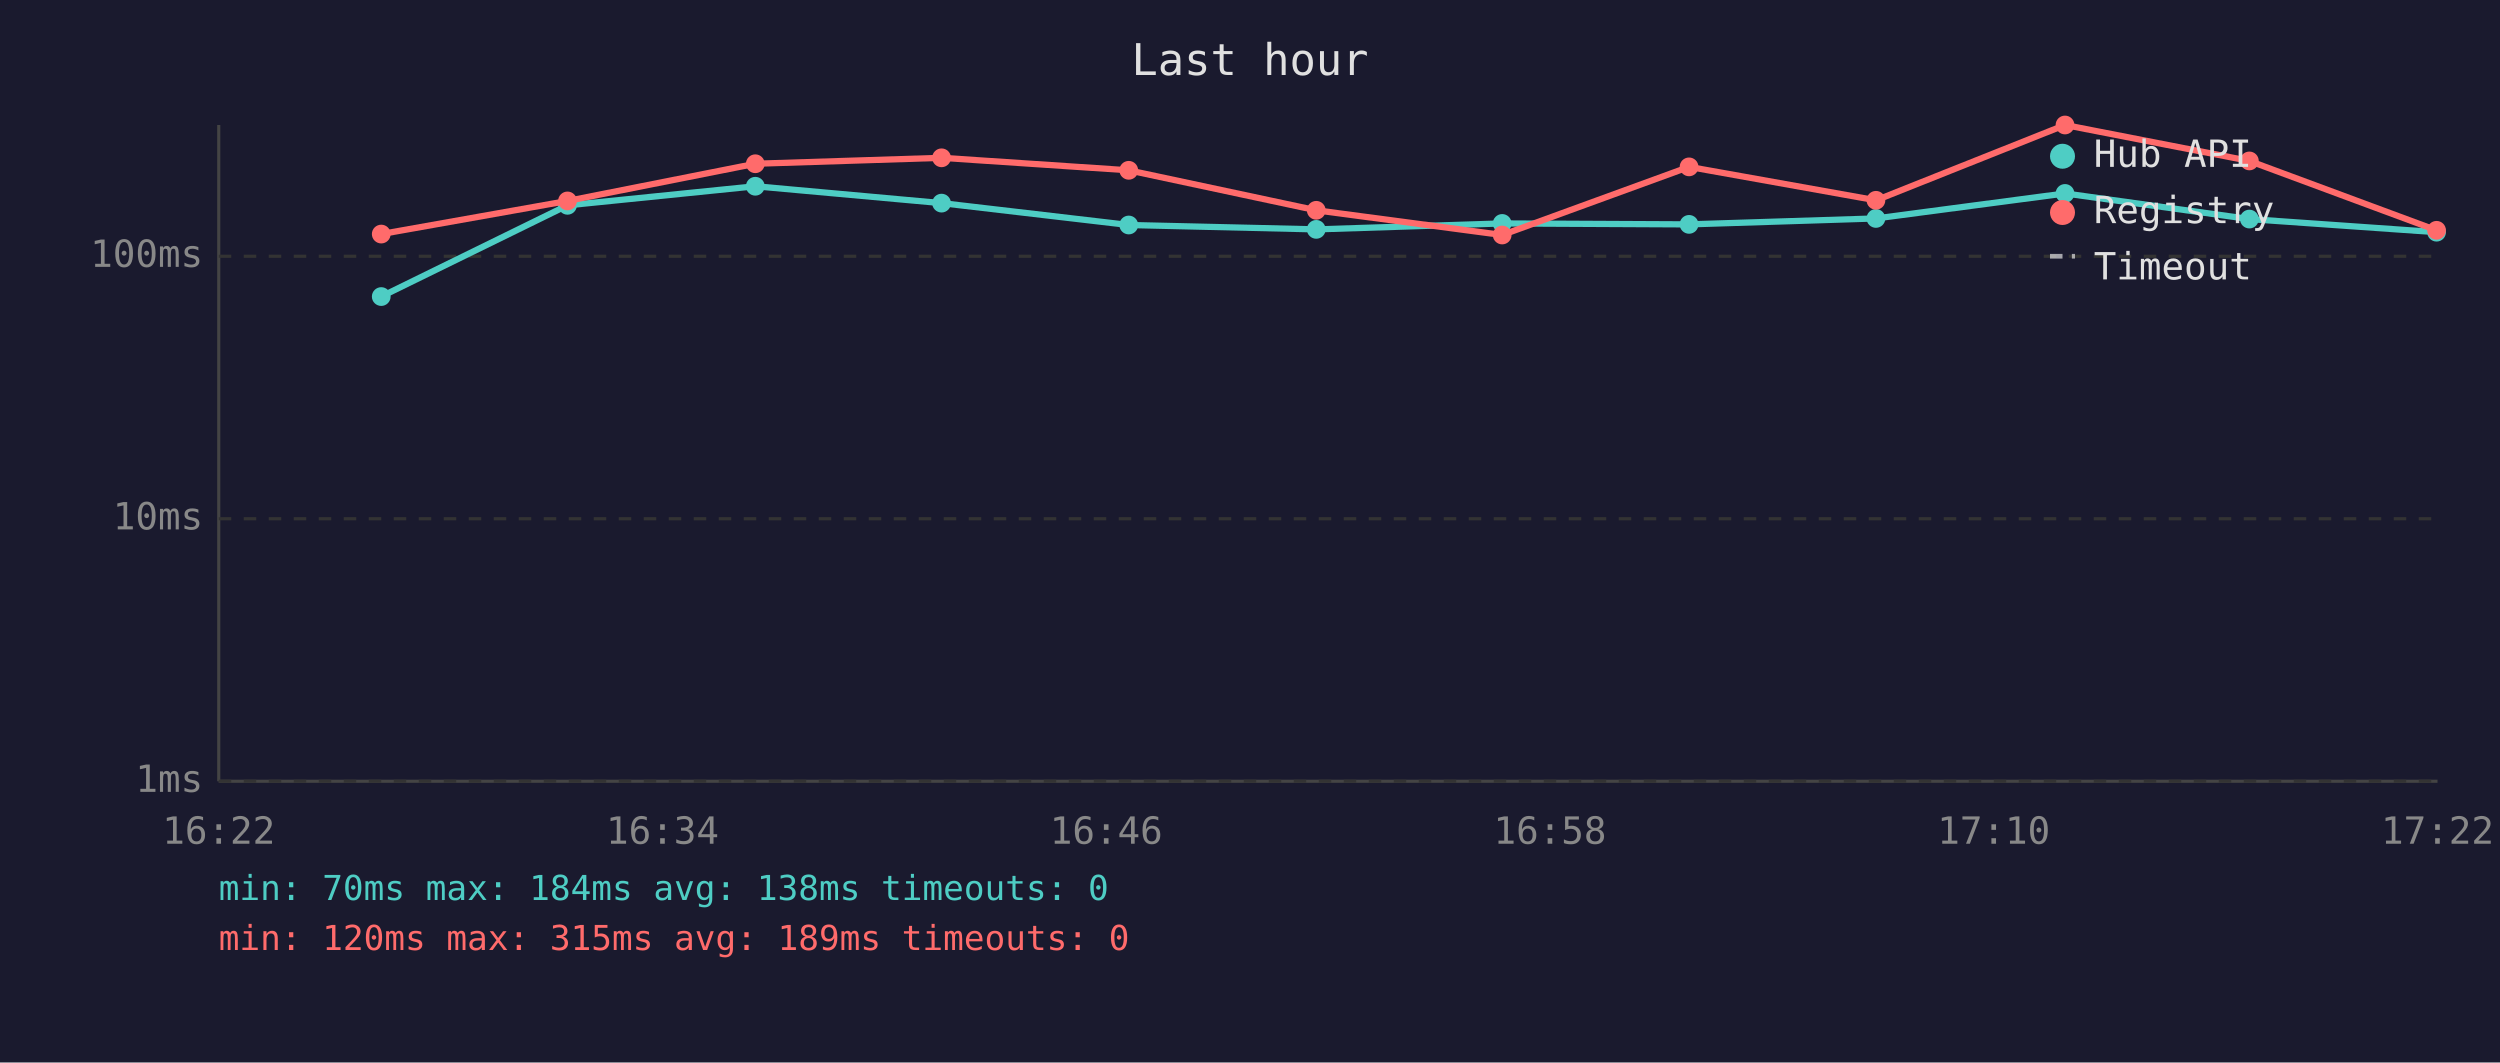
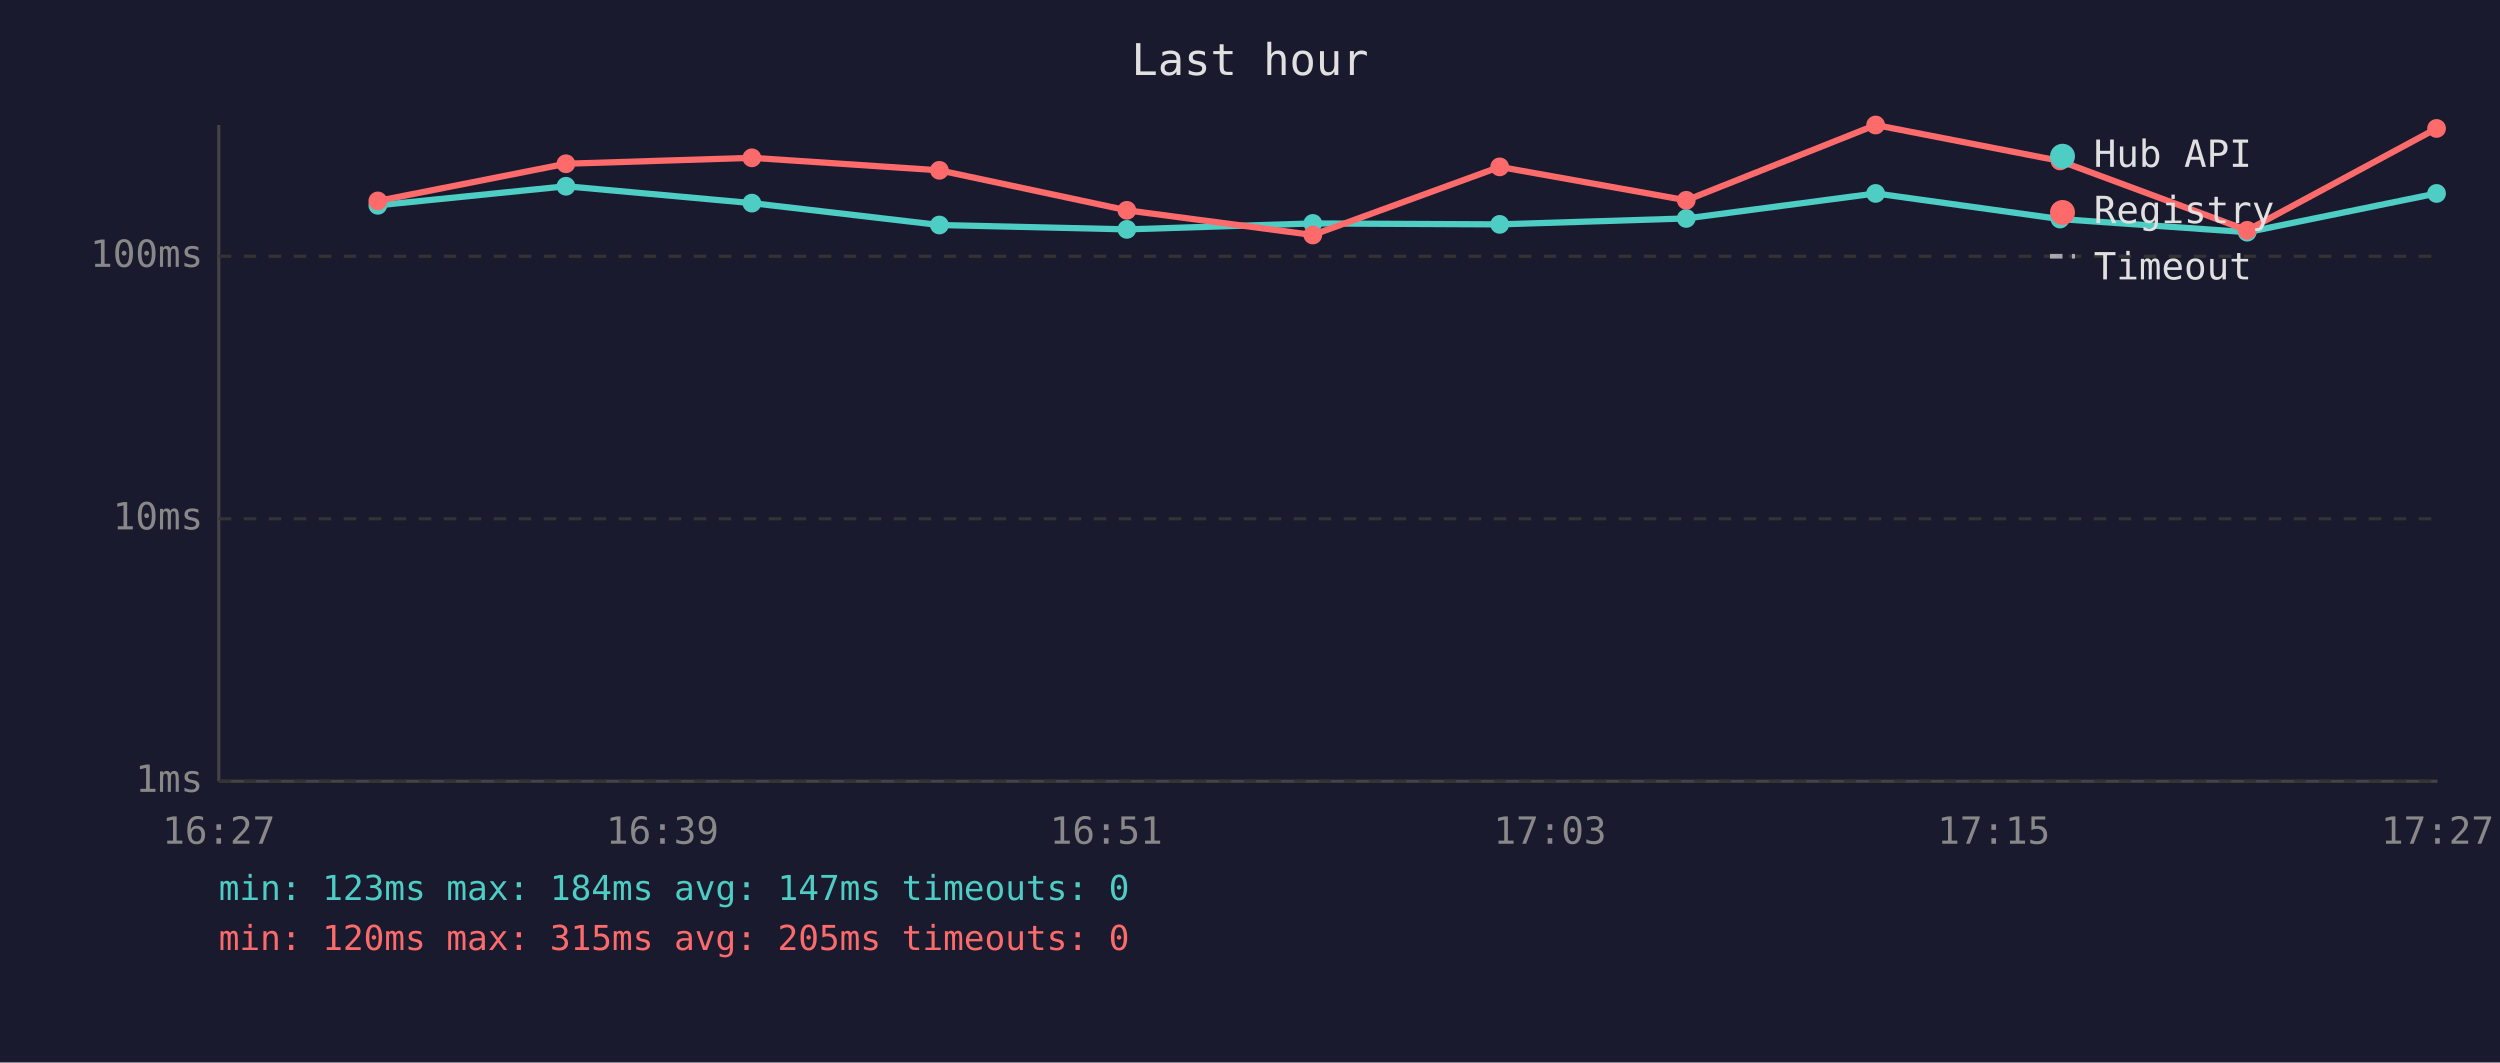
<svg xmlns="http://www.w3.org/2000/svg" viewBox="0 0 800 340" font-family="monospace" font-size="12">
  <rect width="800" height="340" fill="#1a1a2e" />
  <text x="400" y="24" fill="#e0e0e0" font-size="14" text-anchor="middle">Last hour</text>
  <line x1="70" y1="40" x2="70" y2="250" stroke="#444" stroke-width="1" />
  <line x1="70" y1="250" x2="780" y2="250" stroke="#444" stroke-width="1" />
  <line x1="70" y1="250" x2="780" y2="250" stroke="#333" stroke-width="1" stroke-dasharray="4" />
  <text x="65" y="250" fill="#888" text-anchor="end" dominant-baseline="middle">1ms</text>
  <line x1="70" y1="166" x2="780" y2="166" stroke="#333" stroke-width="1" stroke-dasharray="4" />
  <text x="65" y="166" fill="#888" text-anchor="end" dominant-baseline="middle">10ms</text>
  <line x1="70" y1="82" x2="780" y2="82" stroke="#333" stroke-width="1" stroke-dasharray="4" />
  <text x="65" y="82" fill="#888" text-anchor="end" dominant-baseline="middle">100ms</text>
-   <text x="70" y="270" fill="#888" text-anchor="middle">16:22</text>
-   <text x="212" y="270" fill="#888" text-anchor="middle">16:34</text>
-   <text x="354" y="270" fill="#888" text-anchor="middle">16:46</text>
-   <text x="496" y="270" fill="#888" text-anchor="middle">16:58</text>
-   <text x="638" y="270" fill="#888" text-anchor="middle">17:10</text>
-   <text x="780" y="270" fill="#888" text-anchor="middle">17:22</text>
-   <polyline points="122.0,94.9 181.6,65.7 241.7,59.6 301.3,65.0 361.2,72.0 421.2,73.4 480.7,71.5 540.5,71.8 600.3,69.9 660.8,61.9 719.8,70.1 779.7,74.3" fill="none" stroke="#4ecdc4" stroke-width="2" opacity="1" />
-   <circle cx="122.0" cy="94.9" r="3" fill="#4ecdc4" />
-   <circle cx="181.6" cy="65.7" r="3" fill="#4ecdc4" />
-   <circle cx="241.7" cy="59.6" r="3" fill="#4ecdc4" />
-   <circle cx="301.3" cy="65.0" r="3" fill="#4ecdc4" />
-   <circle cx="361.2" cy="72.0" r="3" fill="#4ecdc4" />
-   <circle cx="421.2" cy="73.4" r="3" fill="#4ecdc4" />
-   <circle cx="480.7" cy="71.5" r="3" fill="#4ecdc4" />
-   <circle cx="540.5" cy="71.8" r="3" fill="#4ecdc4" />
-   <circle cx="600.3" cy="69.9" r="3" fill="#4ecdc4" />
-   <circle cx="660.8" cy="61.9" r="3" fill="#4ecdc4" />
-   <circle cx="719.8" cy="70.1" r="3" fill="#4ecdc4" />
-   <circle cx="779.7" cy="74.3" r="3" fill="#4ecdc4" />
-   <polyline points="122.0,74.9 181.6,64.3 241.7,52.4 301.3,50.5 361.2,54.5 421.2,67.3 480.7,75.2 540.5,53.4 600.3,64.1 660.8,40.0 719.8,51.5 779.7,73.7" fill="none" stroke="#ff6b6b" stroke-width="2" opacity="1" />
-   <circle cx="122.0" cy="74.9" r="3" fill="#ff6b6b" />
-   <circle cx="181.6" cy="64.3" r="3" fill="#ff6b6b" />
-   <circle cx="241.7" cy="52.4" r="3" fill="#ff6b6b" />
-   <circle cx="301.3" cy="50.5" r="3" fill="#ff6b6b" />
-   <circle cx="361.2" cy="54.5" r="3" fill="#ff6b6b" />
-   <circle cx="421.2" cy="67.3" r="3" fill="#ff6b6b" />
-   <circle cx="480.7" cy="75.2" r="3" fill="#ff6b6b" />
-   <circle cx="540.5" cy="53.4" r="3" fill="#ff6b6b" />
-   <circle cx="600.3" cy="64.1" r="3" fill="#ff6b6b" />
-   <circle cx="660.8" cy="40.0" r="3" fill="#ff6b6b" />
-   <circle cx="719.8" cy="51.5" r="3" fill="#ff6b6b" />
-   <circle cx="779.7" cy="73.7" r="3" fill="#ff6b6b" />
+   <text x="70" y="270" fill="#888" text-anchor="middle">16:27</text>
+   <text x="212" y="270" fill="#888" text-anchor="middle">16:39</text>
+   <text x="354" y="270" fill="#888" text-anchor="middle">16:51</text>
+   <text x="496" y="270" fill="#888" text-anchor="middle">17:03</text>
+   <text x="638" y="270" fill="#888" text-anchor="middle">17:15</text>
+   <text x="780" y="270" fill="#888" text-anchor="middle">17:27</text>
+   <polyline points="120.9,65.7 181.1,59.6 240.6,65.0 300.6,72.0 360.6,73.4 420.1,71.5 479.9,71.8 539.6,69.9 600.2,61.9 659.2,70.1 719.1,74.3 779.7,61.9" fill="none" stroke="#4ecdc4" stroke-width="2" opacity="1" />
+   <circle cx="120.9" cy="65.7" r="3" fill="#4ecdc4" />
+   <circle cx="181.1" cy="59.6" r="3" fill="#4ecdc4" />
+   <circle cx="240.6" cy="65.0" r="3" fill="#4ecdc4" />
+   <circle cx="300.6" cy="72.0" r="3" fill="#4ecdc4" />
+   <circle cx="360.6" cy="73.4" r="3" fill="#4ecdc4" />
+   <circle cx="420.1" cy="71.5" r="3" fill="#4ecdc4" />
+   <circle cx="479.9" cy="71.8" r="3" fill="#4ecdc4" />
+   <circle cx="539.6" cy="69.9" r="3" fill="#4ecdc4" />
+   <circle cx="600.2" cy="61.9" r="3" fill="#4ecdc4" />
+   <circle cx="659.2" cy="70.1" r="3" fill="#4ecdc4" />
+   <circle cx="719.1" cy="74.3" r="3" fill="#4ecdc4" />
+   <circle cx="779.7" cy="61.9" r="3" fill="#4ecdc4" />
+   <polyline points="120.9,64.3 181.1,52.4 240.6,50.5 300.6,54.5 360.6,67.3 420.1,75.2 479.9,53.4 539.6,64.1 600.2,40.0 659.2,51.5 719.1,73.7 779.7,41.1" fill="none" stroke="#ff6b6b" stroke-width="2" opacity="1" />
+   <circle cx="120.9" cy="64.3" r="3" fill="#ff6b6b" />
+   <circle cx="181.1" cy="52.4" r="3" fill="#ff6b6b" />
+   <circle cx="240.6" cy="50.5" r="3" fill="#ff6b6b" />
+   <circle cx="300.6" cy="54.5" r="3" fill="#ff6b6b" />
+   <circle cx="360.6" cy="67.3" r="3" fill="#ff6b6b" />
+   <circle cx="420.1" cy="75.2" r="3" fill="#ff6b6b" />
+   <circle cx="479.9" cy="53.4" r="3" fill="#ff6b6b" />
+   <circle cx="539.6" cy="64.1" r="3" fill="#ff6b6b" />
+   <circle cx="600.2" cy="40.0" r="3" fill="#ff6b6b" />
+   <circle cx="659.2" cy="51.5" r="3" fill="#ff6b6b" />
+   <circle cx="719.1" cy="73.7" r="3" fill="#ff6b6b" />
+   <circle cx="779.7" cy="41.1" r="3" fill="#ff6b6b" />
  <circle cx="660" cy="50" r="4" fill="#4ecdc4" />
  <text x="670" y="50" fill="#e0e0e0" dominant-baseline="middle">Hub API</text>
  <circle cx="660" cy="68" r="4" fill="#ff6b6b" />
  <text x="670" y="68" fill="#e0e0e0" dominant-baseline="middle">Registry</text>
  <line x1="656" y1="82" x2="664" y2="82" stroke="#e0e0e0" stroke-width="1.5" stroke-dasharray="4,3" opacity="0.7" />
  <text x="670" y="86" fill="#e0e0e0" dominant-baseline="middle">Timeout</text>
-   <text x="70" y="288" fill="#4ecdc4" font-size="11">min: 70ms  max: 184ms  avg: 138ms  timeouts: 0</text>
-   <text x="70" y="304" fill="#ff6b6b" font-size="11">min: 120ms  max: 315ms  avg: 189ms  timeouts: 0</text>
+   <text x="70" y="288" fill="#4ecdc4" font-size="11">min: 123ms  max: 184ms  avg: 147ms  timeouts: 0</text>
+   <text x="70" y="304" fill="#ff6b6b" font-size="11">min: 120ms  max: 315ms  avg: 205ms  timeouts: 0</text>
</svg>
